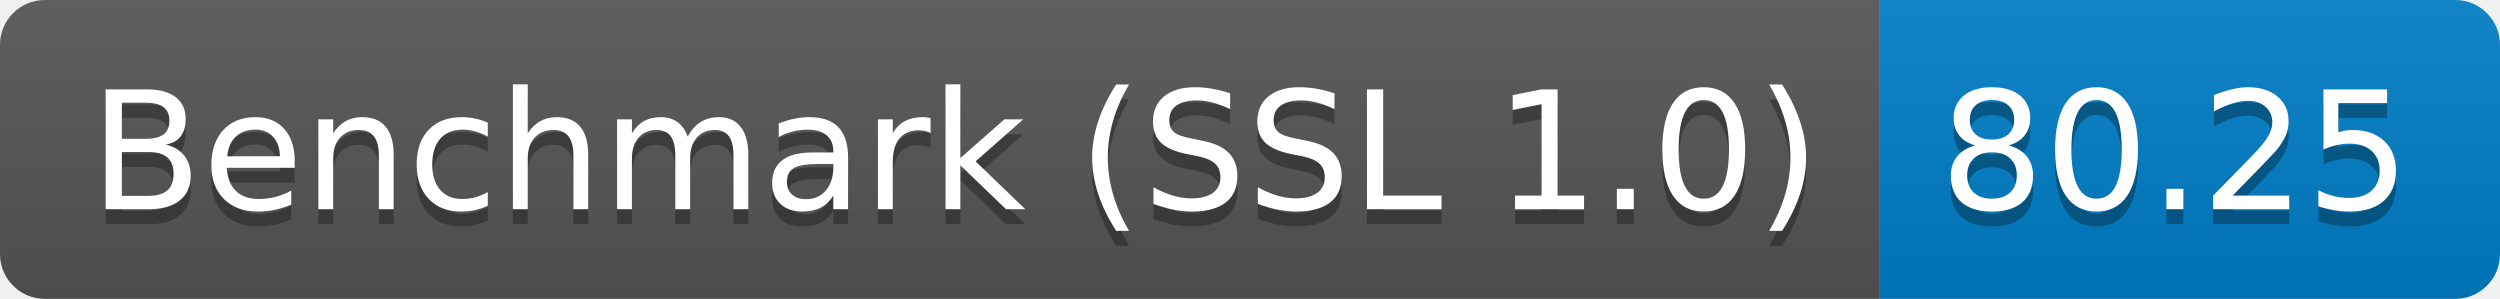
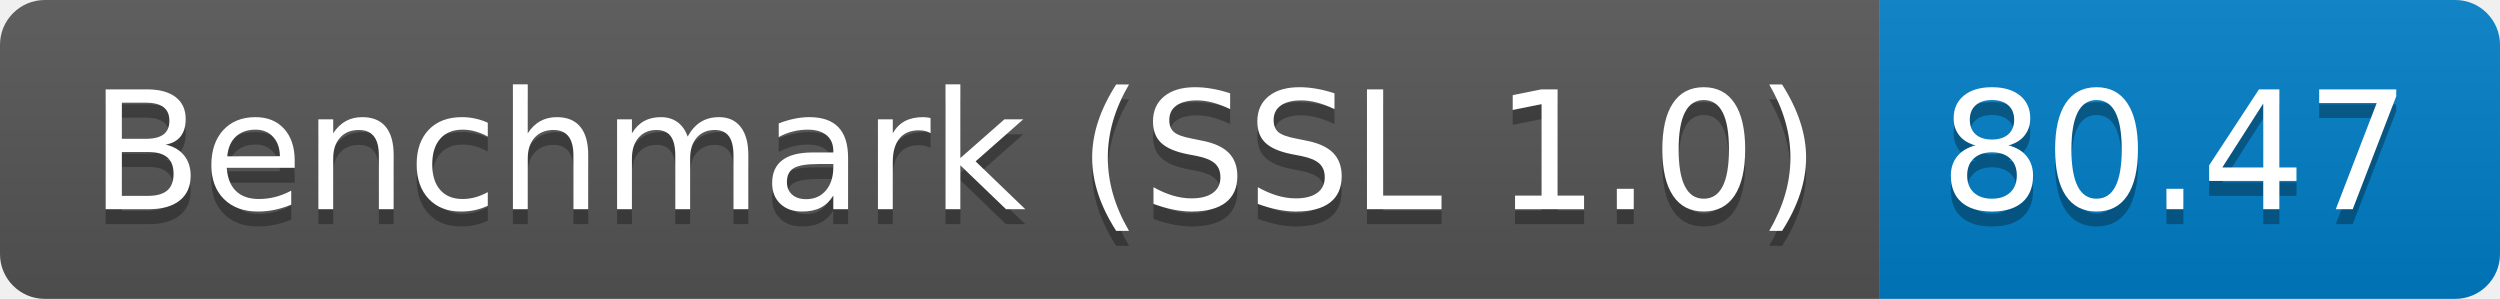
<svg xmlns="http://www.w3.org/2000/svg" height="20" width="167.3">
  <linearGradient id="smooth" x2="0" y2="100%">
    <stop offset="0" stop-color="#bbb" stop-opacity=".1" />
    <stop offset="1" stop-opacity=".1" />
  </linearGradient>
  <clipPath id="round">
    <rect fill="#fff" height="20" rx="3" width="167.3" />
  </clipPath>
  <g clip-path="url(#round)">
    <rect fill="#555" height="20" width="125.8" />
    <rect fill="#007ec6" height="20" width="41.5" x="125.8" />
    <rect fill="url(#smooth)" height="20" width="167.3" />
  </g>
  <g fill="#fff" font-family="DejaVu Sans,Verdana,Geneva,sans-serif" font-size="110" text-anchor="middle">
    <text fill="#010101" fill-opacity=".3" lengthAdjust="spacing" textLength="1158.0" transform="scale(0.1)" x="639.0" y="150">Benchmark (SSL 1.0)</text>
    <text lengthAdjust="spacing" textLength="1158.0" transform="scale(0.1)" x="639.0" y="140">Benchmark (SSL 1.0)</text>
-     <text fill="#010101" fill-opacity=".3" lengthAdjust="spacing" textLength="315.0" transform="scale(0.1)" x="1455.5" y="150">80.25</text>
-     <text lengthAdjust="spacing" textLength="315.0" transform="scale(0.1)" x="1455.5" y="140">80.25</text>
+     <text fill="#010101" fill-opacity=".3" lengthAdjust="spacing" textLength="315.0" transform="scale(0.1)" x="1455.5" y="150">80.47</text>
+     <text lengthAdjust="spacing" textLength="315.0" transform="scale(0.1)" x="1455.5" y="140">80.47</text>
  </g>
</svg>
